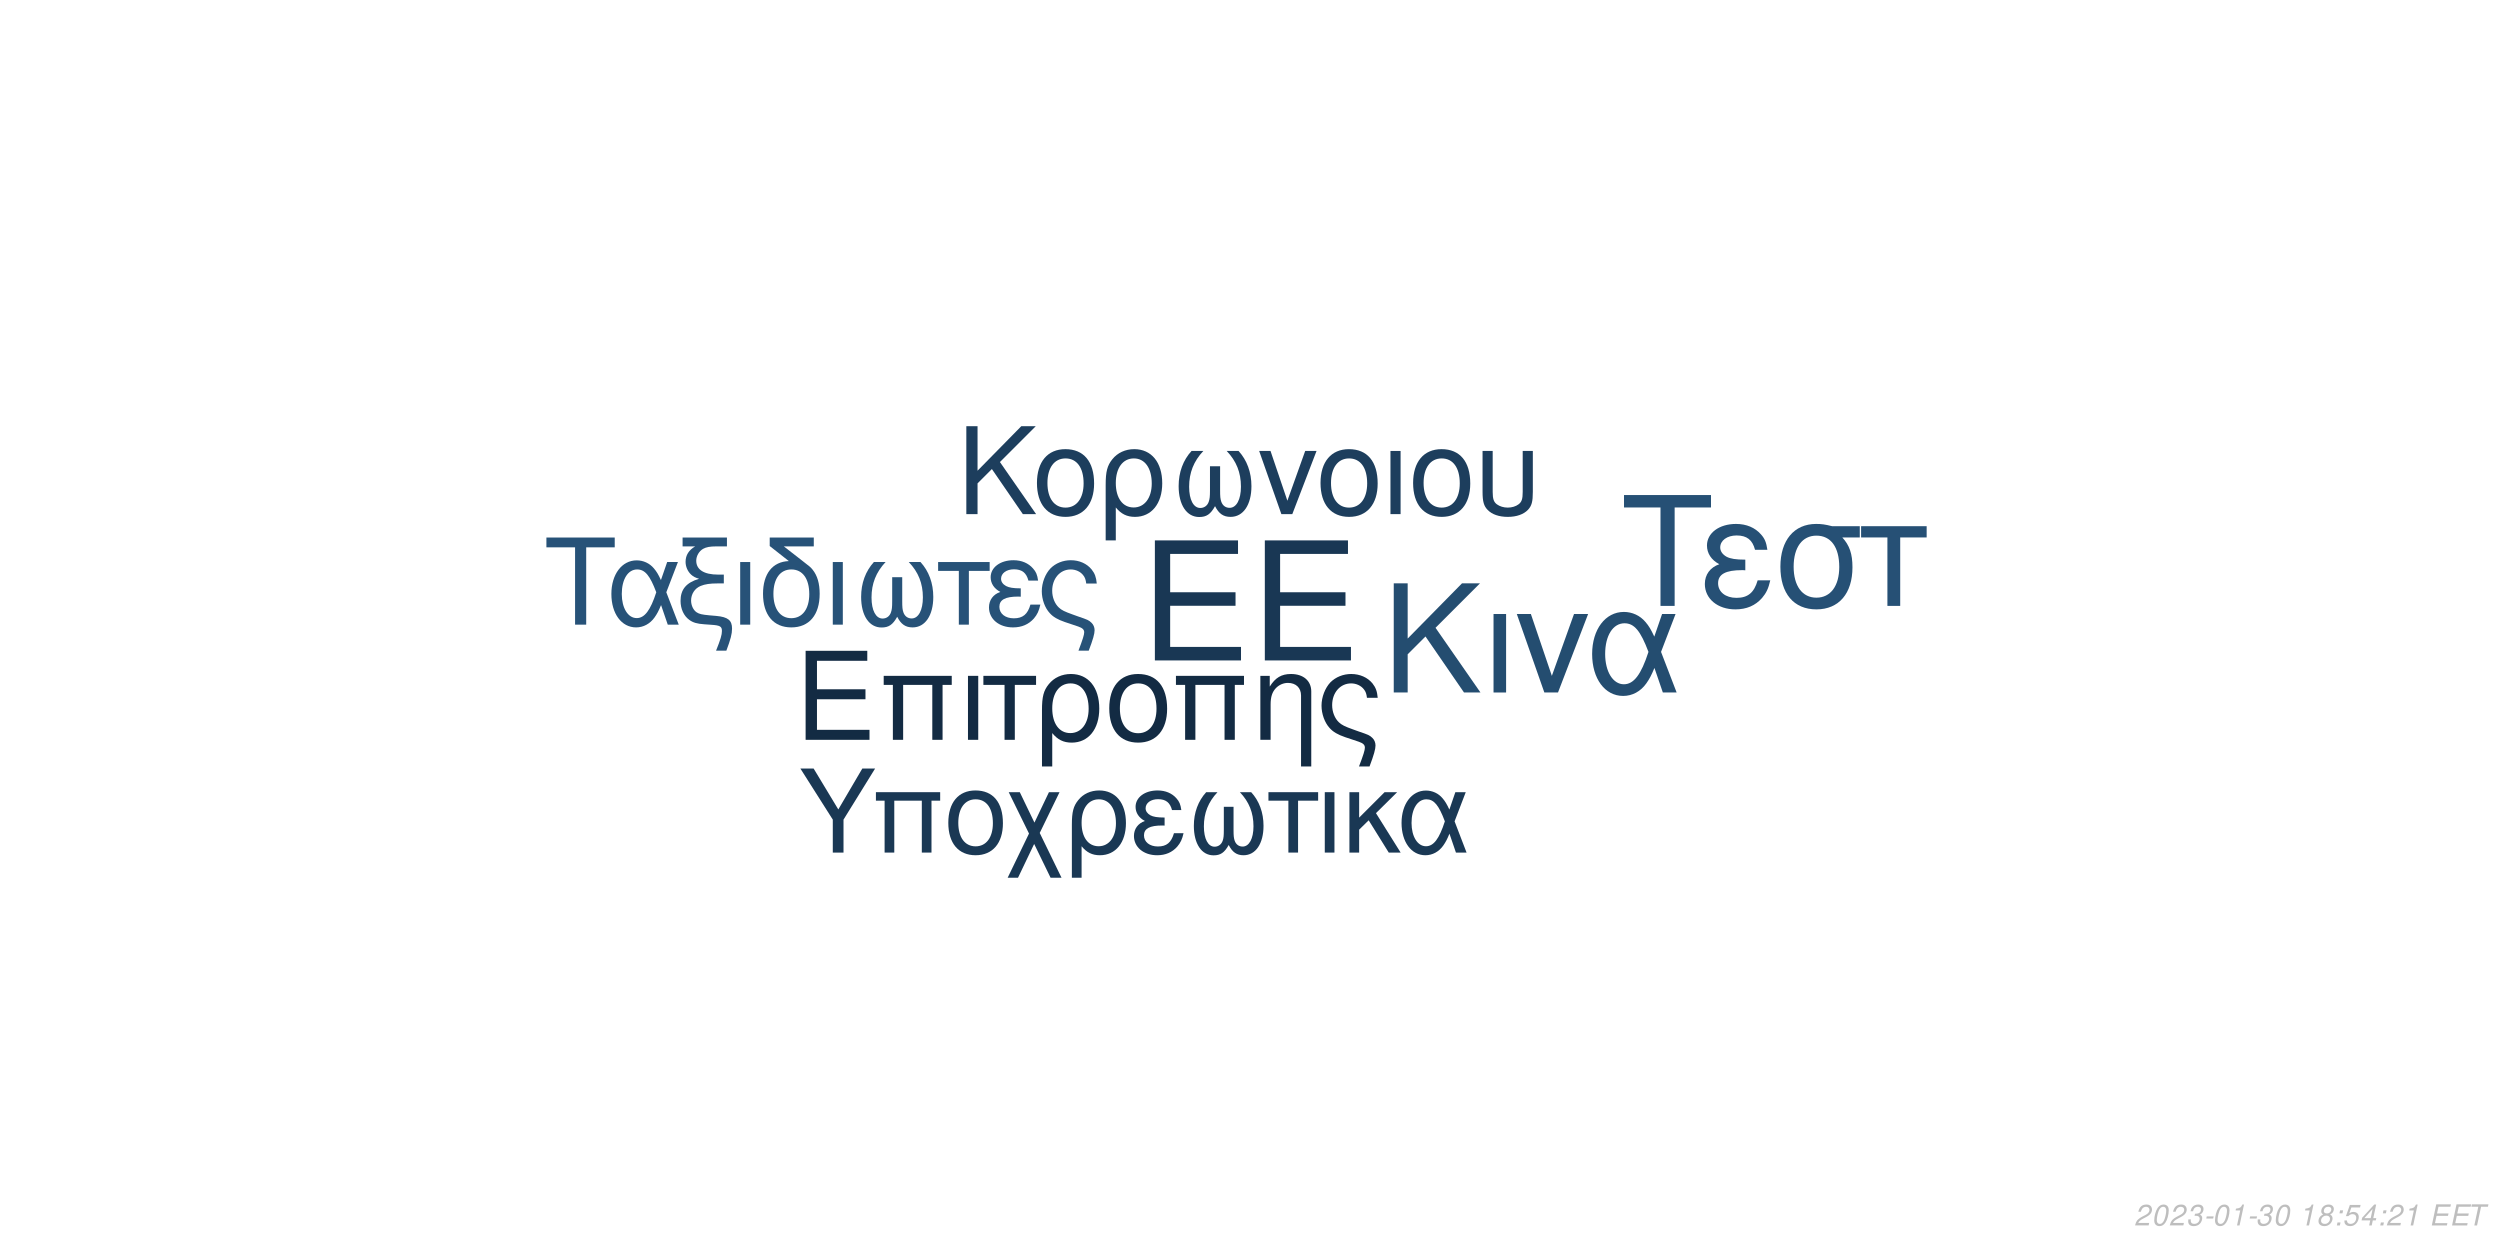
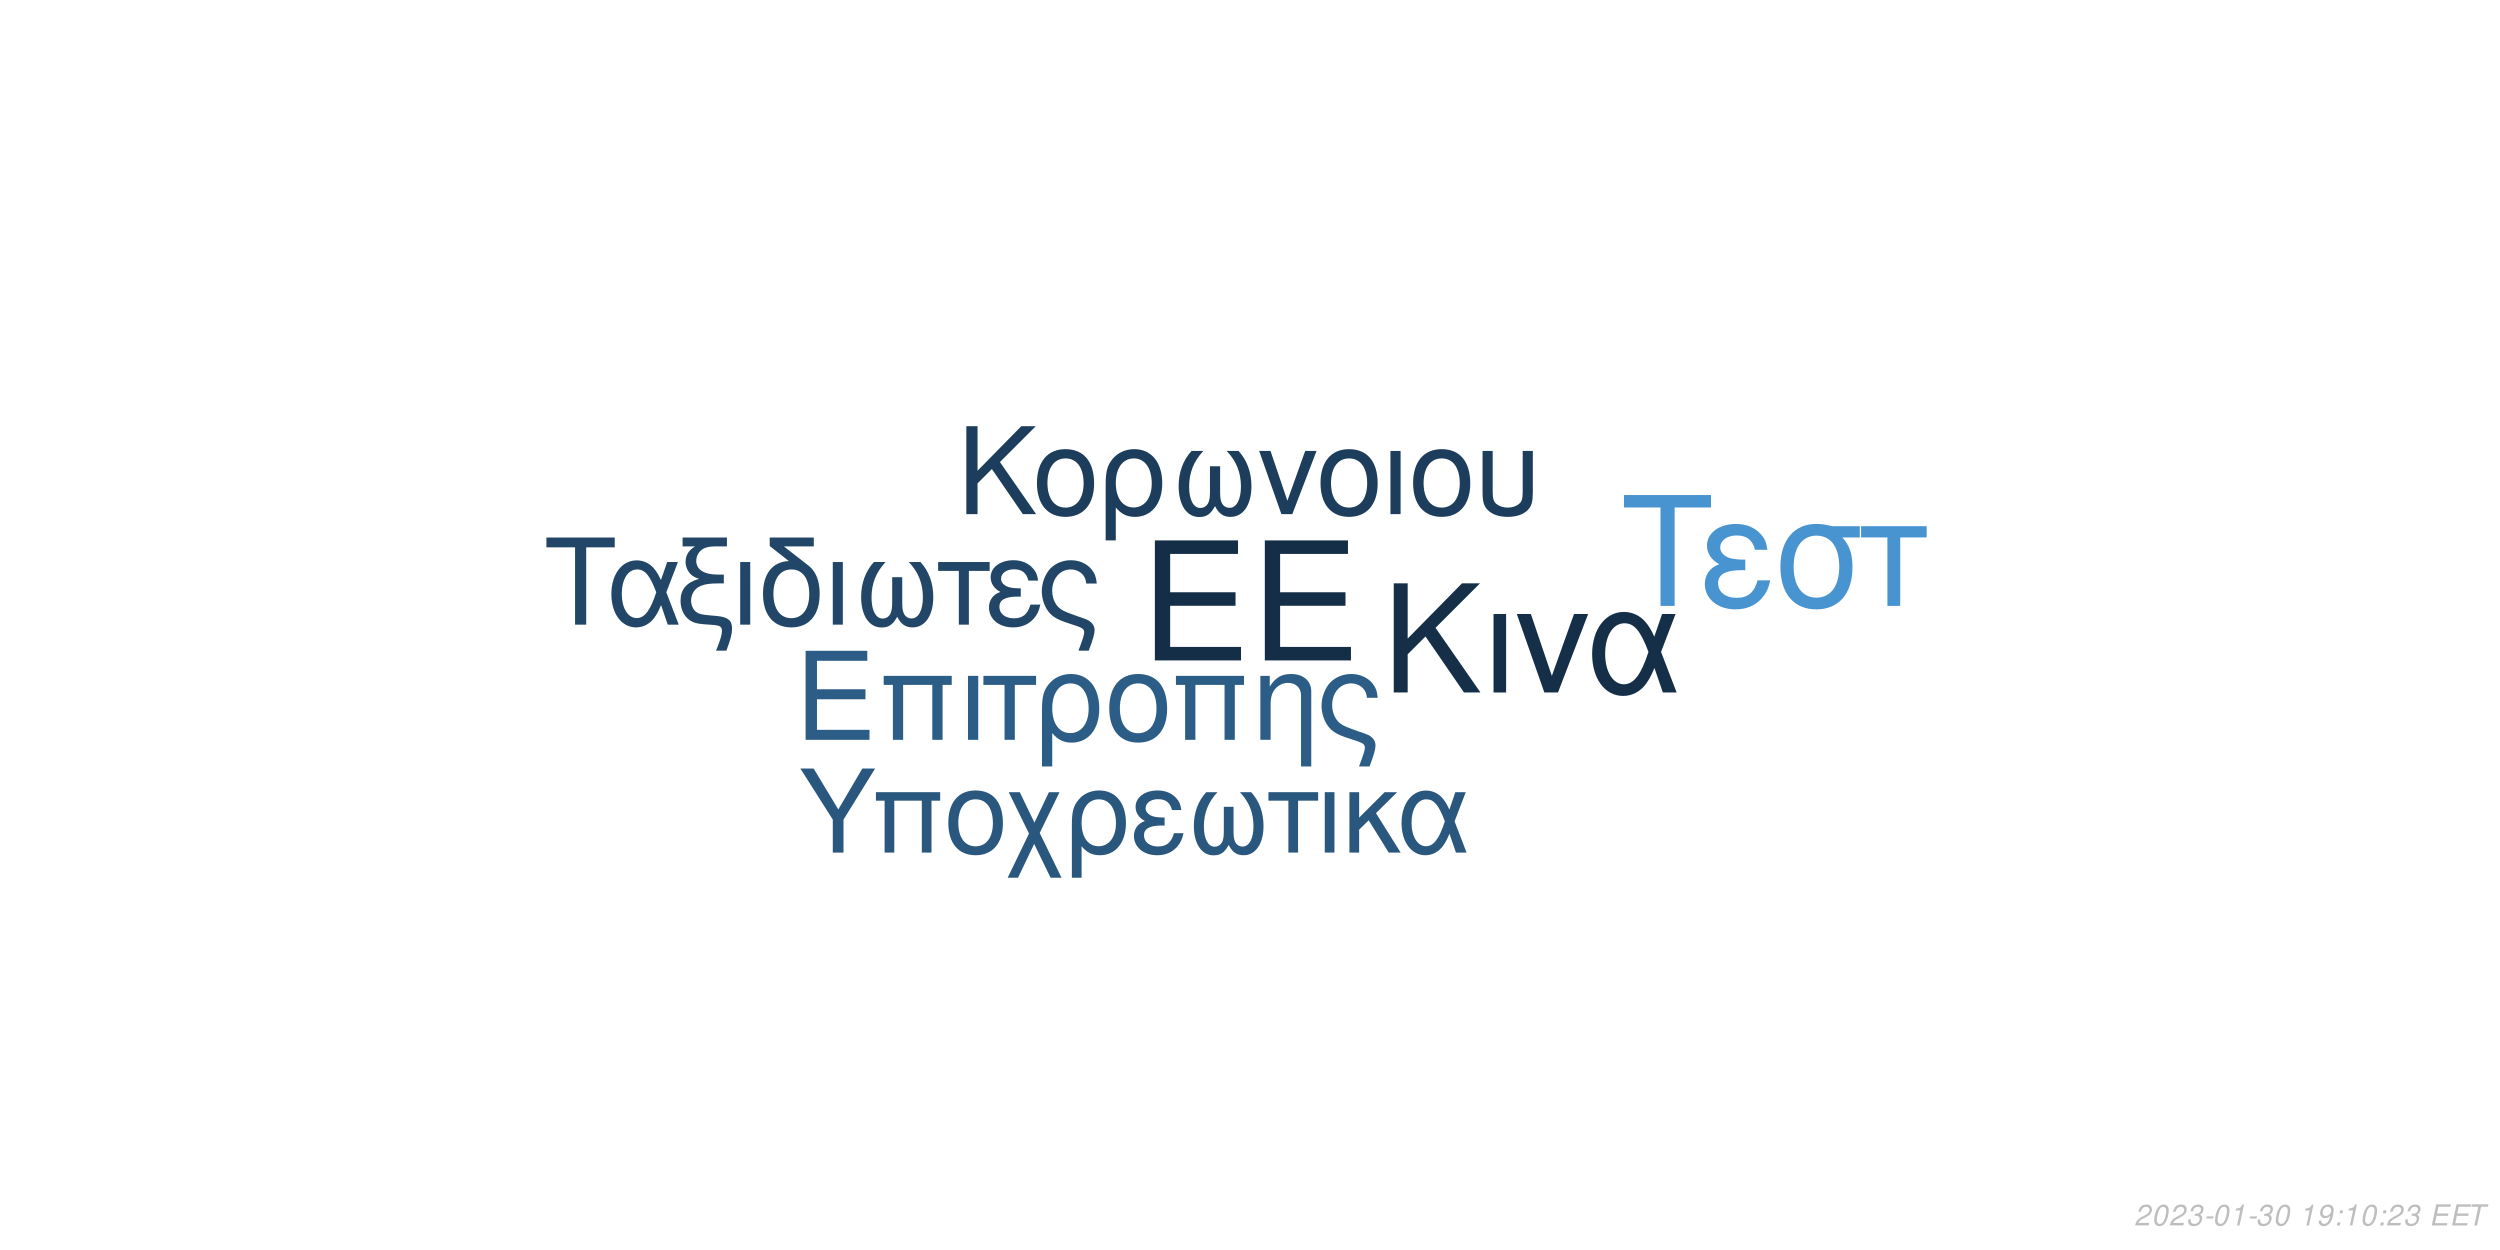
<svg xmlns="http://www.w3.org/2000/svg" xmlns:xlink="http://www.w3.org/1999/xlink" width="864pt" height="432pt" viewBox="0 0 864 432" version="1.1">
  <defs>
    <g>
      <symbol overflow="visible" id="glyph0-0">
        <path style="stroke:none;" d="" />
      </symbol>
      <symbol overflow="visible" id="glyph0-1">
        <path style="stroke:none;" d="M 10.406 -18.891 L 33 -18.891 L 33 -23.562 L 10.406 -23.562 L 10.406 -36.812 L 33.859 -36.812 L 33.859 -41.484 L 5.125 -41.484 L 5.125 0 L 34.891 0 L 34.891 -4.672 L 10.406 -4.672 Z M 10.406 -18.891 " />
      </symbol>
      <symbol overflow="visible" id="glyph1-0">
        <path style="stroke:none;" d="" />
      </symbol>
      <symbol overflow="visible" id="glyph1-1">
        <path style="stroke:none;" d="M 7.719 -14.016 L 24.484 -14.016 L 24.484 -17.469 L 7.719 -17.469 L 7.719 -27.312 L 25.109 -27.312 L 25.109 -30.766 L 3.797 -30.766 L 3.797 0 L 25.875 0 L 25.875 -3.453 L 7.719 -3.453 Z M 7.719 -14.016 " />
      </symbol>
      <symbol overflow="visible" id="glyph1-2">
        <path style="stroke:none;" d="M 26.297 -22.109 L 2.781 -22.109 L 2.781 -18.984 L 5.953 -18.984 L 5.953 0 L 9.5 0 L 9.5 -18.984 L 19.578 -18.984 L 19.578 0 L 23.125 0 L 23.125 -18.984 L 26.297 -18.984 Z M 26.297 -22.109 " />
      </symbol>
      <symbol overflow="visible" id="glyph1-3">
        <path style="stroke:none;" d="M 2.906 0 L 6.453 0 L 6.453 -22.109 L 2.906 -22.109 Z M 2.906 0 " />
      </symbol>
      <symbol overflow="visible" id="glyph1-4">
        <path style="stroke:none;" d="M 6.547 0 L 10.094 0 L 10.094 -18.984 L 17.438 -18.984 L 17.438 -22.109 L -0.766 -22.109 L -0.766 -18.984 L 6.547 -18.984 Z M 6.547 0 " />
      </symbol>
      <symbol overflow="visible" id="glyph1-5">
        <path style="stroke:none;" d="M 2.484 9.203 L 6.031 9.203 L 6.031 -2.328 C 7.891 -0.047 9.922 0.969 12.75 0.969 C 18.531 0.969 22.281 -3.672 22.281 -10.797 C 22.281 -18.141 18.484 -22.75 12.484 -22.75 C 9.375 -22.75 6.625 -21.484 4.812 -19.203 C 3.031 -17.016 2.484 -14.891 2.484 -10.25 Z M 12.359 -19.5 C 16.203 -19.5 18.609 -16.125 18.609 -10.719 C 18.609 -5.656 16.078 -2.328 12.281 -2.328 C 8.438 -2.328 6.031 -5.609 6.031 -10.891 C 6.031 -16.156 8.484 -19.5 12.359 -19.5 Z M 12.359 -19.5 " />
      </symbol>
      <symbol overflow="visible" id="glyph1-6">
        <path style="stroke:none;" d="M 11.688 -22.75 C 5.438 -22.75 1.734 -18.312 1.734 -10.891 C 1.734 -3.422 5.438 0.969 11.734 0.969 C 17.984 0.969 21.734 -3.453 21.734 -10.719 C 21.734 -18.406 18.109 -22.75 11.688 -22.75 Z M 11.734 -19.5 C 15.703 -19.5 18.062 -16.25 18.062 -10.766 C 18.062 -5.531 15.609 -2.281 11.734 -2.281 C 7.812 -2.281 5.406 -5.531 5.406 -10.891 C 5.406 -16.25 7.812 -19.5 11.734 -19.5 Z M 11.734 -19.5 " />
      </symbol>
      <symbol overflow="visible" id="glyph1-7">
        <path style="stroke:none;" d="M 2.953 -22.109 L 2.953 0 L 6.5 0 L 6.5 -12.203 C 6.5 -14.859 7.047 -16.5 8.312 -17.859 C 9.453 -19.031 10.938 -19.672 12.484 -19.672 C 15.234 -19.672 17.016 -17.984 17.016 -15.312 L 17.016 9.203 L 20.547 9.203 L 20.547 -16.719 C 20.547 -20.391 17.812 -22.75 13.547 -22.75 C 10.25 -22.75 8.141 -21.484 6.203 -18.406 L 6.203 -22.109 Z M 2.953 -22.109 " />
      </symbol>
      <symbol overflow="visible" id="glyph1-8">
        <path style="stroke:none;" d="M 17.688 9.203 C 19.203 5.188 19.75 3.203 19.75 1.938 C 19.75 0.922 19.328 -0.047 18.656 -0.672 C 17.641 -1.609 17.469 -1.688 13.891 -2.906 L 11.984 -3.594 C 9.156 -4.594 8.062 -5.156 7.125 -6.031 C 5.656 -7.391 4.766 -9.672 4.766 -11.984 C 4.766 -16.297 7.547 -19.5 11.312 -19.5 C 13.125 -19.5 14.812 -18.703 15.781 -17.391 C 16.375 -16.625 16.625 -15.906 16.797 -14.516 L 20.516 -14.516 C 20.297 -16.844 19.828 -18.062 18.703 -19.5 C 17.016 -21.562 14.344 -22.75 11.359 -22.75 C 8.562 -22.75 6 -21.688 4.172 -19.875 C 2.328 -17.938 1.094 -14.766 1.094 -11.812 C 1.094 -8.953 2.188 -5.906 3.922 -4.047 C 5.156 -2.703 6.672 -1.812 9.25 -0.922 L 14.016 0.672 C 15.484 1.188 16.078 1.766 16.078 2.703 C 16.078 3.594 15.578 5.188 14.047 9.203 Z M 17.688 9.203 " />
      </symbol>
      <symbol overflow="visible" id="glyph2-0">
        <path style="stroke:none;" d="" />
      </symbol>
      <symbol overflow="visible" id="glyph2-1">
        <path style="stroke:none;" d="M 8.906 -13.203 L 15.062 -19.359 L 28.375 0 L 34.062 0 L 18.531 -22.359 L 33.906 -37.734 L 27.688 -37.734 L 8.906 -18.641 L 8.906 -37.734 L 4.094 -37.734 L 4.094 0 L 8.906 0 Z M 8.906 -13.203 " />
      </symbol>
      <symbol overflow="visible" id="glyph2-2">
        <path style="stroke:none;" d="M 3.578 0 L 7.922 0 L 7.922 -27.125 L 3.578 -27.125 Z M 3.578 0 " />
      </symbol>
      <symbol overflow="visible" id="glyph2-3">
        <path style="stroke:none;" d="M 14.859 0 L 25.266 -27.125 L 20.391 -27.125 L 12.734 -5.75 L 5.484 -27.125 L 0.625 -27.125 L 10.141 0 Z M 14.859 0 " />
      </symbol>
      <symbol overflow="visible" id="glyph2-4">
        <path style="stroke:none;" d="M 30.484 -27.125 L 25.828 -27.125 L 23.141 -19.312 C 21.953 -21.844 21.281 -22.984 20.078 -24.375 C 18.219 -26.609 15.484 -27.844 12.625 -27.844 C 6.219 -27.844 1.656 -21.797 1.656 -13.297 C 1.656 -4.766 6.062 1.188 12.375 1.188 C 15.531 1.188 18.422 -0.359 20.391 -3.156 C 21.484 -4.703 22.109 -5.906 23.188 -8.484 L 26.094 0 L 30.859 0 L 25.469 -14.031 Z M 21.125 -14.031 C 18.578 -6.156 16.047 -2.844 12.625 -2.844 C 8.859 -2.844 6.156 -7.203 6.156 -13.297 C 6.156 -19.672 8.859 -23.922 12.844 -23.922 C 16.203 -23.922 18.375 -21.328 21.125 -14.031 Z M 21.125 -14.031 " />
      </symbol>
      <symbol overflow="visible" id="glyph3-0">
        <path style="stroke:none;" d="" />
      </symbol>
      <symbol overflow="visible" id="glyph3-1">
        <path style="stroke:none;" d="M 7.172 -10.625 L 12.125 -15.578 L 22.828 0 L 27.406 0 L 14.906 -18 L 27.281 -30.375 L 22.281 -30.375 L 7.172 -15 L 7.172 -30.375 L 3.297 -30.375 L 3.297 0 L 7.172 0 Z M 7.172 -10.625 " />
      </symbol>
      <symbol overflow="visible" id="glyph3-2">
        <path style="stroke:none;" d="M 11.531 -22.453 C 5.375 -22.453 1.703 -18.078 1.703 -10.75 C 1.703 -3.375 5.375 0.953 11.578 0.953 C 17.75 0.953 21.453 -3.422 21.453 -10.578 C 21.453 -18.156 17.875 -22.453 11.531 -22.453 Z M 11.578 -19.25 C 15.5 -19.25 17.828 -16.031 17.828 -10.625 C 17.828 -5.453 15.406 -2.25 11.578 -2.25 C 7.703 -2.25 5.328 -5.453 5.328 -10.75 C 5.328 -16.031 7.703 -19.25 11.578 -19.25 Z M 11.578 -19.25 " />
      </symbol>
      <symbol overflow="visible" id="glyph3-3">
        <path style="stroke:none;" d="M 2.453 9.078 L 5.953 9.078 L 5.953 -2.297 C 7.797 -0.047 9.797 0.953 12.578 0.953 C 18.281 0.953 22 -3.625 22 -10.656 C 22 -17.906 18.25 -22.453 12.328 -22.453 C 9.25 -22.453 6.547 -21.203 4.75 -18.953 C 3 -16.781 2.453 -14.703 2.453 -10.125 Z M 12.203 -19.25 C 16 -19.25 18.375 -15.906 18.375 -10.578 C 18.375 -5.578 15.875 -2.297 12.125 -2.297 C 8.328 -2.297 5.953 -5.547 5.953 -10.75 C 5.953 -15.953 8.375 -19.25 12.203 -19.25 Z M 12.203 -19.25 " />
      </symbol>
      <symbol overflow="visible" id="glyph3-4">
        <path style="stroke:none;" d="M 14.5 -16.531 L 14.5 -8.203 C 14.5 -6.047 14.406 -5.25 14.078 -4.297 C 13.625 -2.922 12.5 -2.125 11.156 -2.125 C 8.797 -2.125 7.297 -4.953 7.297 -9.453 C 7.297 -14.328 8.875 -18.281 12.203 -21.828 L 8.125 -21.828 C 5.203 -18.625 3.672 -14.453 3.672 -9.672 C 3.672 -3.172 6.453 1 10.781 1 C 13.281 1 14.703 0.047 16.25 -2.75 C 17.578 -0.125 19.156 0.953 21.625 0.953 C 26 0.953 28.828 -3.203 28.828 -9.672 C 28.828 -14.453 27.281 -18.656 24.375 -21.828 L 20.281 -21.828 C 23.625 -18.328 25.203 -14.375 25.203 -9.5 C 25.203 -5.047 23.656 -2.172 21.281 -2.172 C 19.906 -2.172 18.875 -2.953 18.406 -4.297 C 18.078 -5.25 18 -6.078 18 -8.203 L 18 -16.531 Z M 14.5 -16.531 " />
      </symbol>
      <symbol overflow="visible" id="glyph3-5">
        <path style="stroke:none;" d="M 11.953 0 L 20.328 -21.828 L 16.406 -21.828 L 10.25 -4.625 L 4.422 -21.828 L 0.5 -21.828 L 8.172 0 Z M 11.953 0 " />
      </symbol>
      <symbol overflow="visible" id="glyph3-6">
        <path style="stroke:none;" d="M 2.875 0 L 6.375 0 L 6.375 -21.828 L 2.875 -21.828 Z M 2.875 0 " />
      </symbol>
      <symbol overflow="visible" id="glyph3-7">
        <path style="stroke:none;" d="M 2.703 -21.828 L 2.703 -7.703 C 2.703 -4.297 3.172 -2.75 4.5 -1.422 C 6 0.125 8.453 0.953 11.406 0.953 C 14.453 0.953 16.906 0.078 18.406 -1.5 C 19.703 -2.875 20.078 -4.328 20.078 -7.703 L 20.078 -21.828 L 16.578 -21.828 L 16.578 -7.703 C 16.578 -5.25 16.25 -4.203 15.125 -3.375 C 14.203 -2.672 12.828 -2.25 11.406 -2.25 C 10 -2.25 8.625 -2.672 7.672 -3.375 C 6.578 -4.172 6.203 -5.25 6.203 -7.703 L 6.203 -21.828 Z M 2.703 -21.828 " />
      </symbol>
      <symbol overflow="visible" id="glyph4-0">
        <path style="stroke:none;" d="" />
      </symbol>
      <symbol overflow="visible" id="glyph4-1">
        <path style="stroke:none;" d="M 14.625 -26.719 L 24.484 -26.719 L 24.484 -30.109 L 0.875 -30.109 L 0.875 -26.719 L 10.781 -26.719 L 10.781 0 L 14.625 0 Z M 14.625 -26.719 " />
      </symbol>
      <symbol overflow="visible" id="glyph4-2">
        <path style="stroke:none;" d="M 24.328 -21.641 L 20.609 -21.641 L 18.453 -15.406 C 17.516 -17.422 16.969 -18.328 16.016 -19.453 C 14.531 -21.234 12.344 -22.219 10.078 -22.219 C 4.953 -22.219 1.328 -17.391 1.328 -10.609 C 1.328 -3.797 4.828 0.953 9.875 0.953 C 12.391 0.953 14.703 -0.297 16.266 -2.516 C 17.141 -3.766 17.641 -4.703 18.5 -6.766 L 20.812 0 L 24.609 0 L 20.312 -11.188 Z M 16.844 -11.188 C 14.828 -4.922 12.797 -2.266 10.078 -2.266 C 7.062 -2.266 4.922 -5.734 4.922 -10.609 C 4.922 -15.688 7.062 -19.078 10.234 -19.078 C 12.922 -19.078 14.656 -17.016 16.844 -11.188 Z M 16.844 -11.188 " />
      </symbol>
      <symbol overflow="visible" id="glyph4-3">
        <path style="stroke:none;" d="M 1.938 -27.047 L 6.281 -27.047 C 4.094 -25.766 2.969 -24 2.969 -21.719 C 2.969 -20.078 3.672 -18.422 4.875 -17.297 C 5.656 -16.594 6.281 -16.266 7.641 -15.859 C 3.219 -14.531 1.234 -12.188 1.234 -8.219 C 1.234 -5.453 2.359 -3.016 4.25 -1.656 C 5.531 -0.703 6.938 -0.297 9.453 -0.125 L 11.859 0.047 C 14.906 0.25 15.531 0.625 15.531 2.188 C 15.531 3.516 15.078 5.078 13.5 9 L 17.062 9 C 18.547 5.031 19.031 3.219 19.031 1.359 C 19.031 -1.484 17.641 -2.641 13.594 -3.016 L 11.234 -3.219 C 8.594 -3.469 7.719 -3.672 6.812 -4.25 C 5.656 -5 4.875 -6.656 4.875 -8.344 C 4.875 -10.578 6.156 -12.547 8.172 -13.375 C 9.703 -14 11.391 -14.25 14.078 -14.25 L 16.188 -14.25 L 16.188 -17.297 L 14.203 -17.297 C 9.328 -17.297 6.656 -19 6.656 -22.094 C 6.656 -23.703 7.594 -25.359 9 -26.188 C 10.078 -26.797 11.391 -27.047 13.594 -27.047 L 17.266 -27.047 L 17.266 -30.109 L 1.938 -30.109 Z M 1.938 -27.047 " />
      </symbol>
      <symbol overflow="visible" id="glyph4-4">
        <path style="stroke:none;" d="M 2.844 0 L 6.312 0 L 6.312 -21.641 L 2.844 -21.641 Z M 2.844 0 " />
      </symbol>
      <symbol overflow="visible" id="glyph4-5">
        <path style="stroke:none;" d="M 10.656 -21.969 C 5.031 -21.766 1.734 -17.594 1.734 -10.656 C 1.734 -3.344 5.375 0.953 11.516 0.953 C 17.672 0.953 21.312 -3.344 21.312 -10.656 C 21.312 -14.203 20.531 -16.938 18.875 -19 C 18.172 -19.859 17.922 -20.078 15.031 -22.297 L 8.922 -27.047 L 19.281 -27.047 L 19.281 -30.109 L 4.047 -30.109 L 4.047 -27.172 Z M 11.516 -19.078 C 15.406 -19.078 17.719 -15.906 17.719 -10.531 C 17.719 -5.406 15.328 -2.234 11.516 -2.234 C 7.688 -2.234 5.328 -5.406 5.328 -10.656 C 5.328 -15.906 7.688 -19.078 11.516 -19.078 Z M 11.516 -19.078 " />
      </symbol>
      <symbol overflow="visible" id="glyph4-6">
        <path style="stroke:none;" d="M 14.375 -16.391 L 14.375 -8.141 C 14.375 -5.984 14.281 -5.203 13.953 -4.25 C 13.5 -2.891 12.391 -2.109 11.062 -2.109 C 8.719 -2.109 7.234 -4.922 7.234 -9.375 C 7.234 -14.203 8.797 -18.125 12.094 -21.641 L 8.047 -21.641 C 5.156 -18.453 3.641 -14.328 3.641 -9.578 C 3.641 -3.141 6.406 0.984 10.703 0.984 C 13.172 0.984 14.578 0.047 16.109 -2.719 C 17.422 -0.125 19 0.953 21.438 0.953 C 25.766 0.953 28.578 -3.188 28.578 -9.578 C 28.578 -14.328 27.047 -18.5 24.156 -21.641 L 20.109 -21.641 C 23.422 -18.172 24.984 -14.25 24.984 -9.422 C 24.984 -5 23.453 -2.141 21.109 -2.141 C 19.734 -2.141 18.703 -2.938 18.25 -4.25 C 17.922 -5.203 17.844 -6.031 17.844 -8.141 L 17.844 -16.391 Z M 14.375 -16.391 " />
      </symbol>
      <symbol overflow="visible" id="glyph4-7">
        <path style="stroke:none;" d="M 6.406 0 L 9.875 0 L 9.875 -18.578 L 17.062 -18.578 L 17.062 -21.641 L -0.75 -21.641 L -0.75 -18.578 L 6.406 -18.578 Z M 6.406 0 " />
      </symbol>
      <symbol overflow="visible" id="glyph4-8">
        <path style="stroke:none;" d="M 11.812 -12.547 C 9.203 -12.547 7.766 -12.797 6.734 -13.344 C 5.609 -13.953 5 -14.859 5 -15.859 C 5 -17.75 6.859 -19.125 9.453 -19.125 C 12.219 -19.125 13.75 -17.922 14.453 -15.234 L 17.797 -15.234 C 17.516 -17.266 17.094 -18.25 16.062 -19.406 C 14.453 -21.266 12.094 -22.266 9.297 -22.266 C 4.703 -22.266 1.406 -19.781 1.406 -16.391 C 1.406 -14.281 2.562 -12.469 4.75 -11.312 C 2.266 -10.453 0.828 -8.5 0.828 -5.953 C 0.828 -1.938 4.297 0.953 9.125 0.953 C 12.141 0.953 14.531 -0.078 16.359 -2.141 C 17.516 -3.516 18.094 -4.703 18.578 -6.938 L 15.156 -6.938 C 14.203 -3.594 12.516 -2.188 9.422 -2.188 C 6.438 -2.188 4.422 -3.797 4.422 -6.156 C 4.422 -8.594 6.438 -9.703 10.938 -9.703 C 11.062 -9.703 11.438 -9.703 11.812 -9.656 Z M 11.812 -12.547 " />
      </symbol>
      <symbol overflow="visible" id="glyph4-9">
        <path style="stroke:none;" d="M 17.297 9 C 18.797 5.078 19.328 3.141 19.328 1.906 C 19.328 0.906 18.906 -0.047 18.25 -0.656 C 17.266 -1.562 17.094 -1.656 13.594 -2.844 L 11.734 -3.516 C 8.969 -4.5 7.891 -5.031 6.984 -5.906 C 5.531 -7.234 4.672 -9.453 4.672 -11.734 C 4.672 -15.938 7.391 -19.078 11.062 -19.078 C 12.844 -19.078 14.5 -18.297 15.438 -17.016 C 16.016 -16.266 16.266 -15.562 16.438 -14.203 L 20.078 -14.203 C 19.859 -16.484 19.406 -17.672 18.297 -19.078 C 16.641 -21.109 14.047 -22.266 11.109 -22.266 C 8.391 -22.266 5.859 -21.234 4.094 -19.453 C 2.266 -17.547 1.078 -14.453 1.078 -11.562 C 1.078 -8.75 2.141 -5.781 3.844 -3.969 C 5.031 -2.641 6.531 -1.781 9.047 -0.906 L 13.703 0.656 C 15.156 1.156 15.734 1.734 15.734 2.641 C 15.734 3.516 15.234 5.078 13.75 9 Z M 17.297 9 " />
      </symbol>
      <symbol overflow="visible" id="glyph5-0">
        <path style="stroke:none;" d="" />
      </symbol>
      <symbol overflow="visible" id="glyph5-1">
        <path style="stroke:none;" d="M 18.609 -34.016 L 31.172 -34.016 L 31.172 -38.312 L 1.109 -38.312 L 1.109 -34.016 L 13.719 -34.016 L 13.719 0 L 18.609 0 Z M 18.609 -34.016 " />
      </symbol>
      <symbol overflow="visible" id="glyph5-2">
        <path style="stroke:none;" d="M 15.031 -15.984 C 11.719 -15.984 9.875 -16.297 8.562 -16.984 C 7.156 -17.766 6.359 -18.922 6.359 -20.188 C 6.359 -22.609 8.719 -24.344 12.031 -24.344 C 15.562 -24.344 17.5 -22.812 18.391 -19.391 L 22.656 -19.391 C 22.281 -21.969 21.766 -23.234 20.453 -24.703 C 18.391 -27.062 15.406 -28.328 11.828 -28.328 C 5.984 -28.328 1.781 -25.172 1.781 -20.875 C 1.781 -18.188 3.266 -15.875 6.047 -14.406 C 2.891 -13.297 1.047 -10.828 1.047 -7.562 C 1.047 -2.469 5.469 1.203 11.609 1.203 C 15.453 1.203 18.5 -0.109 20.812 -2.734 C 22.281 -4.469 23.016 -5.984 23.656 -8.828 L 19.297 -8.828 C 18.078 -4.578 15.922 -2.781 11.984 -2.781 C 8.203 -2.781 5.625 -4.828 5.625 -7.828 C 5.625 -10.938 8.203 -12.359 13.922 -12.359 C 14.094 -12.359 14.562 -12.359 15.031 -12.297 Z M 15.031 -15.984 " />
      </symbol>
      <symbol overflow="visible" id="glyph5-3">
        <path style="stroke:none;" d="M 30.594 -27.547 L 21.031 -27.547 C 18.547 -28.172 17.344 -28.328 15.5 -28.328 C 7.891 -28.328 3.156 -22.656 3.156 -13.562 C 3.156 -4.25 7.781 1.203 15.609 1.203 C 23.391 1.203 28.062 -4.312 28.062 -13.344 C 28.062 -17.969 27.062 -20.922 24.547 -23.656 L 30.594 -23.656 Z M 15.609 -24.281 C 20.609 -24.281 23.5 -20.297 23.5 -13.453 C 23.5 -6.891 20.5 -2.844 15.609 -2.844 C 10.719 -2.844 7.734 -6.891 7.734 -13.562 C 7.734 -20.234 10.719 -24.281 15.609 -24.281 Z M 15.609 -24.281 " />
      </symbol>
      <symbol overflow="visible" id="glyph5-4">
        <path style="stroke:none;" d="M 8.141 0 L 12.562 0 L 12.562 -23.656 L 21.703 -23.656 L 21.703 -27.547 L -0.953 -27.547 L -0.953 -23.656 L 8.141 -23.656 Z M 8.141 0 " />
      </symbol>
      <symbol overflow="visible" id="glyph6-0">
        <path style="stroke:none;" d="" />
      </symbol>
      <symbol overflow="visible" id="glyph6-1">
        <path style="stroke:none;" d="M 15.422 -11.391 L 26.344 -29.047 L 21.922 -29.047 L 13.625 -14.906 L 5.094 -29.047 L 0.516 -29.047 L 11.719 -11.391 L 11.719 0 L 15.422 0 Z M 15.422 -11.391 " />
      </symbol>
      <symbol overflow="visible" id="glyph6-2">
        <path style="stroke:none;" d="M 24.828 -20.875 L 2.625 -20.875 L 2.625 -17.938 L 5.625 -17.938 L 5.625 0 L 8.969 0 L 8.969 -17.938 L 18.484 -17.938 L 18.484 0 L 21.828 0 L 21.828 -17.938 L 24.828 -17.938 Z M 24.828 -20.875 " />
      </symbol>
      <symbol overflow="visible" id="glyph6-3">
        <path style="stroke:none;" d="M 11.031 -21.469 C 5.141 -21.469 1.641 -17.297 1.641 -10.281 C 1.641 -3.234 5.141 0.922 11.078 0.922 C 16.969 0.922 20.516 -3.266 20.516 -10.125 C 20.516 -17.375 17.094 -21.469 11.031 -21.469 Z M 11.078 -18.406 C 14.828 -18.406 17.047 -15.344 17.047 -10.156 C 17.047 -5.219 14.75 -2.156 11.078 -2.156 C 7.375 -2.156 5.094 -5.219 5.094 -10.281 C 5.094 -15.344 7.375 -18.406 11.078 -18.406 Z M 11.078 -18.406 " />
      </symbol>
      <symbol overflow="visible" id="glyph6-4">
        <path style="stroke:none;" d="M 10.406 -10.359 L 5.344 -20.875 L 1.516 -20.875 L 8.531 -6.578 L 1.156 8.688 L 4.734 8.688 L 10.312 -2.984 L 15.984 8.688 L 19.766 8.688 L 12.234 -6.781 L 19.078 -20.875 L 15.422 -20.875 Z M 10.406 -10.359 " />
      </symbol>
      <symbol overflow="visible" id="glyph6-5">
        <path style="stroke:none;" d="M 2.344 8.688 L 5.703 8.688 L 5.703 -2.188 C 7.453 -0.047 9.359 0.922 12.031 0.922 C 17.484 0.922 21.031 -3.469 21.031 -10.203 C 21.031 -17.141 17.453 -21.469 11.797 -21.469 C 8.844 -21.469 6.25 -20.281 4.547 -18.125 C 2.875 -16.062 2.344 -14.062 2.344 -9.688 Z M 11.672 -18.406 C 15.297 -18.406 17.578 -15.219 17.578 -10.125 C 17.578 -5.344 15.188 -2.188 11.594 -2.188 C 7.969 -2.188 5.703 -5.297 5.703 -10.281 C 5.703 -15.266 8.016 -18.406 11.672 -18.406 Z M 11.672 -18.406 " />
      </symbol>
      <symbol overflow="visible" id="glyph6-6">
        <path style="stroke:none;" d="M 11.391 -12.109 C 8.891 -12.109 7.484 -12.359 6.5 -12.875 C 5.422 -13.469 4.828 -14.344 4.828 -15.297 C 4.828 -17.141 6.609 -18.453 9.125 -18.453 C 11.797 -18.453 13.266 -17.297 13.953 -14.703 L 17.172 -14.703 C 16.891 -16.656 16.5 -17.609 15.5 -18.734 C 13.953 -20.516 11.672 -21.469 8.969 -21.469 C 4.547 -21.469 1.359 -19.078 1.359 -15.812 C 1.359 -13.781 2.469 -12.031 4.578 -10.922 C 2.188 -10.078 0.797 -8.203 0.797 -5.734 C 0.797 -1.875 4.141 0.922 8.812 0.922 C 11.719 0.922 14.031 -0.078 15.781 -2.078 C 16.891 -3.391 17.453 -4.547 17.938 -6.688 L 14.625 -6.688 C 13.703 -3.469 12.078 -2.109 9.078 -2.109 C 6.219 -2.109 4.266 -3.672 4.266 -5.938 C 4.266 -8.281 6.219 -9.359 10.562 -9.359 C 10.672 -9.359 11.031 -9.359 11.391 -9.328 Z M 11.391 -12.109 " />
      </symbol>
      <symbol overflow="visible" id="glyph6-7">
        <path style="stroke:none;" d="M 13.859 -15.812 L 13.859 -7.844 C 13.859 -5.781 13.781 -5.016 13.469 -4.109 C 13.031 -2.797 11.953 -2.031 10.672 -2.031 C 8.406 -2.031 6.969 -4.734 6.969 -9.047 C 6.969 -13.703 8.484 -17.484 11.672 -20.875 L 7.766 -20.875 C 4.984 -17.812 3.5 -13.828 3.5 -9.25 C 3.5 -3.031 6.172 0.953 10.312 0.953 C 12.703 0.953 14.062 0.047 15.547 -2.625 C 16.812 -0.125 18.328 0.922 20.672 0.922 C 24.859 0.922 27.578 -3.062 27.578 -9.25 C 27.578 -13.828 26.094 -17.844 23.312 -20.875 L 19.406 -20.875 C 22.594 -17.531 24.109 -13.75 24.109 -9.078 C 24.109 -4.828 22.625 -2.078 20.359 -2.078 C 19.047 -2.078 18.047 -2.828 17.609 -4.109 C 17.297 -5.016 17.219 -5.812 17.219 -7.844 L 17.219 -15.812 Z M 13.859 -15.812 " />
      </symbol>
      <symbol overflow="visible" id="glyph6-8">
        <path style="stroke:none;" d="M 6.172 0 L 9.516 0 L 9.516 -17.938 L 16.453 -17.938 L 16.453 -20.875 L -0.719 -20.875 L -0.719 -17.938 L 6.172 -17.938 Z M 6.172 0 " />
      </symbol>
      <symbol overflow="visible" id="glyph6-9">
        <path style="stroke:none;" d="M 2.75 0 L 6.094 0 L 6.094 -20.875 L 2.75 -20.875 Z M 2.75 0 " />
      </symbol>
      <symbol overflow="visible" id="glyph6-10">
        <path style="stroke:none;" d="M 5.625 -12.078 L 5.625 -20.875 L 2.266 -20.875 L 2.266 0 L 5.625 0 L 5.625 -7.922 L 8.922 -11.156 L 15.859 0 L 19.969 0 L 11.438 -13.625 L 18.766 -20.875 L 14.422 -20.875 Z M 5.625 -12.078 " />
      </symbol>
      <symbol overflow="visible" id="glyph6-11">
        <path style="stroke:none;" d="M 23.469 -20.875 L 19.875 -20.875 L 17.812 -14.859 C 16.891 -16.812 16.375 -17.688 15.453 -18.766 C 14.031 -20.484 11.906 -21.438 9.719 -21.438 C 4.781 -21.438 1.281 -16.781 1.281 -10.234 C 1.281 -3.672 4.656 0.922 9.516 0.922 C 11.953 0.922 14.188 -0.281 15.703 -2.438 C 16.531 -3.625 17.016 -4.547 17.844 -6.531 L 20.078 0 L 23.75 0 L 19.609 -10.797 Z M 16.25 -10.797 C 14.297 -4.734 12.359 -2.188 9.719 -2.188 C 6.812 -2.188 4.734 -5.531 4.734 -10.234 C 4.734 -15.141 6.812 -18.406 9.875 -18.406 C 12.469 -18.406 14.141 -16.422 16.25 -10.797 Z M 16.25 -10.797 " />
      </symbol>
      <symbol overflow="visible" id="glyph7-0">
        <path style="stroke:none;" d="" />
      </symbol>
      <symbol overflow="visible" id="glyph7-1">
        <path style="stroke:none;" d="M 5.234 -0.875 L 1.469 -0.875 C 1.625 -1.359 2.188 -1.875 3.109 -2.344 L 4.234 -2.938 C 5.125 -3.406 5.656 -3.875 5.969 -4.484 C 6.125 -4.797 6.219 -5.156 6.219 -5.484 C 6.219 -6.266 5.781 -6.906 5.109 -7.125 C 4.859 -7.188 4.594 -7.234 4.312 -7.234 C 2.766 -7.234 1.891 -6.453 1.484 -4.734 L 2.375 -4.734 C 2.484 -5.188 2.609 -5.484 2.797 -5.75 C 3.094 -6.203 3.609 -6.453 4.188 -6.453 C 4.891 -6.453 5.344 -6.031 5.344 -5.375 C 5.344 -4.703 4.859 -4.094 4.016 -3.656 L 2.984 -3.125 C 2.125 -2.688 1.453 -2.188 1.062 -1.703 C 0.766 -1.312 0.656 -1.047 0.344 -0.016 L 5.047 -0.016 Z M 5.234 -0.875 " />
      </symbol>
      <symbol overflow="visible" id="glyph7-2">
        <path style="stroke:none;" d="M 4.203 -7.234 C 3.375 -7.234 2.688 -6.812 2.125 -5.984 C 1.484 -5.047 0.984 -3.188 0.984 -1.734 C 0.984 -1.109 1.172 -0.562 1.484 -0.266 C 1.797 0.047 2.281 0.234 2.766 0.234 C 3.625 0.234 4.281 -0.156 4.859 -1.016 C 5.516 -1.953 6 -3.797 6 -5.266 C 6 -6.172 5.688 -6.766 5.047 -7.062 C 4.781 -7.188 4.516 -7.234 4.203 -7.234 Z M 4.094 -6.453 C 4.547 -6.453 4.875 -6.234 5.016 -5.797 C 5.094 -5.594 5.125 -5.406 5.125 -5.156 C 5.125 -4.375 4.906 -3.203 4.562 -2.234 C 4.312 -1.484 3.938 -0.953 3.5 -0.688 C 3.312 -0.594 3.125 -0.547 2.875 -0.547 C 2.438 -0.547 2.109 -0.781 1.969 -1.203 C 1.906 -1.406 1.875 -1.594 1.875 -1.828 C 1.875 -2.656 2.078 -3.75 2.422 -4.766 C 2.688 -5.547 3.031 -6.047 3.484 -6.312 C 3.656 -6.406 3.859 -6.453 4.094 -6.453 Z M 4.094 -6.453 " />
      </symbol>
      <symbol overflow="visible" id="glyph7-3">
        <path style="stroke:none;" d="M 2.922 -3.312 C 3.125 -3.344 3.234 -3.344 3.375 -3.344 C 4.125 -3.344 4.594 -3.062 4.672 -2.547 C 4.688 -2.516 4.688 -2.453 4.688 -2.406 C 4.688 -1.312 3.906 -0.547 2.781 -0.547 C 2.109 -0.547 1.688 -0.875 1.609 -1.438 C 1.594 -1.484 1.594 -1.516 1.594 -1.562 C 1.594 -1.719 1.609 -1.844 1.656 -2.094 L 0.766 -2.094 C 0.734 -1.797 0.719 -1.641 0.719 -1.469 C 0.719 -0.375 1.406 0.234 2.641 0.234 C 3.547 0.234 4.297 -0.078 4.812 -0.656 C 5.266 -1.156 5.562 -1.875 5.562 -2.547 C 5.562 -3.125 5.344 -3.453 4.797 -3.734 C 5.641 -4.234 6.016 -4.844 6.016 -5.734 C 6.016 -6.406 5.625 -6.922 4.984 -7.125 C 4.734 -7.188 4.484 -7.234 4.203 -7.234 C 3.375 -7.234 2.672 -6.938 2.188 -6.375 C 1.891 -6.031 1.703 -5.641 1.516 -4.906 L 2.391 -4.906 C 2.594 -5.766 2.906 -6.188 3.516 -6.375 C 3.688 -6.438 3.875 -6.453 4.078 -6.453 C 4.734 -6.453 5.141 -6.125 5.141 -5.578 C 5.141 -5.188 5.016 -4.797 4.797 -4.547 C 4.516 -4.234 4 -4.062 3.266 -4.062 L 3.078 -4.062 Z M 2.922 -3.312 " />
      </symbol>
      <symbol overflow="visible" id="glyph7-4">
        <path style="stroke:none;" d="M 3.516 -3.125 L 1.125 -3.125 L 0.969 -2.406 L 3.359 -2.406 Z M 3.516 -3.125 " />
      </symbol>
      <symbol overflow="visible" id="glyph7-5">
        <path style="stroke:none;" d="M 3.703 -5.188 L 2.594 0 L 3.469 0 L 5.016 -7.234 L 4.438 -7.234 C 3.906 -6.156 3.688 -6.016 2.234 -5.812 L 2.109 -5.188 Z M 3.703 -5.188 " />
      </symbol>
      <symbol overflow="visible" id="glyph7-6">
        <path style="stroke:none;" d="" />
      </symbol>
      <symbol overflow="visible" id="glyph7-7">
-         <path style="stroke:none;" d="M 4.766 -3.797 C 5.078 -3.969 5.234 -4.078 5.438 -4.234 C 5.812 -4.594 6.062 -5.172 6.062 -5.734 C 6.062 -6.344 5.656 -6.906 5.062 -7.109 C 4.812 -7.188 4.547 -7.234 4.266 -7.234 C 2.812 -7.234 1.703 -6.219 1.703 -4.875 C 1.703 -4.406 1.875 -4.125 2.359 -3.812 C 1.297 -3.312 0.75 -2.516 0.75 -1.469 C 0.75 -0.438 1.547 0.234 2.812 0.234 C 3.656 0.234 4.359 -0.094 4.938 -0.734 C 5.359 -1.234 5.609 -1.859 5.609 -2.438 C 5.609 -3.047 5.312 -3.516 4.766 -3.797 Z M 4.109 -6.453 C 4.797 -6.453 5.188 -6.125 5.188 -5.578 C 5.188 -4.969 4.766 -4.406 4.188 -4.219 C 4.031 -4.172 3.875 -4.156 3.656 -4.156 C 3.062 -4.156 2.656 -4.422 2.594 -4.828 C 2.594 -4.875 2.594 -4.938 2.594 -4.984 C 2.594 -5.656 2.984 -6.203 3.578 -6.391 C 3.75 -6.438 3.922 -6.453 4.109 -6.453 Z M 3.453 -3.406 C 4.234 -3.406 4.734 -2.984 4.734 -2.312 C 4.734 -1.562 4.234 -0.875 3.516 -0.625 C 3.312 -0.562 3.109 -0.547 2.875 -0.547 C 2.234 -0.547 1.75 -0.875 1.656 -1.406 C 1.641 -1.469 1.625 -1.547 1.625 -1.625 C 1.625 -2.391 2.109 -3.047 2.844 -3.312 C 3.062 -3.375 3.25 -3.406 3.453 -3.406 Z M 3.453 -3.406 " />
+         <path style="stroke:none;" d="M 0.844 -1.656 C 0.844 -1.547 0.844 -1.438 0.844 -1.375 C 0.844 -0.406 1.531 0.234 2.578 0.234 C 3.203 0.234 3.766 0.016 4.297 -0.438 C 4.938 -1 5.312 -1.656 5.594 -2.719 C 5.844 -3.672 6.016 -4.766 6.016 -5.375 C 6.016 -6.094 5.641 -6.75 5.062 -7.031 C 4.766 -7.156 4.438 -7.234 4.062 -7.234 C 2.516 -7.234 1.297 -5.938 1.297 -4.266 C 1.297 -3.203 1.984 -2.547 3.047 -2.547 C 3.484 -2.547 3.953 -2.672 4.281 -2.891 C 4.406 -2.984 4.547 -3.078 4.828 -3.344 C 4.516 -1.891 4.062 -1.062 3.359 -0.703 C 3.156 -0.594 2.938 -0.547 2.703 -0.547 C 2.109 -0.547 1.719 -0.938 1.719 -1.547 L 1.719 -1.656 Z M 3.953 -6.453 C 4.625 -6.453 5.141 -5.953 5.141 -5.281 C 5.141 -4.453 4.688 -3.75 3.984 -3.453 C 3.766 -3.359 3.531 -3.312 3.297 -3.312 C 2.859 -3.312 2.453 -3.516 2.297 -3.828 C 2.203 -4 2.172 -4.203 2.172 -4.453 C 2.172 -5.25 2.609 -6 3.266 -6.312 C 3.5 -6.422 3.703 -6.453 3.953 -6.453 Z M 3.953 -6.453 " />
      </symbol>
      <symbol overflow="visible" id="glyph7-8">
        <path style="stroke:none;" d="M 2.359 -1.031 L 1.312 -1.031 L 1.094 0 L 2.141 0 Z M 3.266 -5.234 L 2.219 -5.234 L 2 -4.203 L 3.047 -4.203 Z M 3.266 -5.234 " />
      </symbol>
      <symbol overflow="visible" id="glyph7-9">
-         <path style="stroke:none;" d="M 6.297 -7.094 L 2.594 -7.094 L 1.234 -3.234 L 2.047 -3.234 C 2.656 -3.766 2.938 -3.906 3.531 -3.906 C 3.984 -3.906 4.375 -3.734 4.562 -3.469 C 4.703 -3.266 4.797 -2.984 4.797 -2.688 C 4.797 -1.438 3.969 -0.547 2.828 -0.547 C 2.031 -0.547 1.609 -0.938 1.578 -1.734 L 0.703 -1.734 L 0.703 -1.516 C 0.703 -1.141 0.766 -0.844 0.891 -0.625 C 1.094 -0.266 1.484 0.016 1.969 0.141 C 2.203 0.203 2.453 0.234 2.703 0.234 C 3.656 0.234 4.391 -0.156 4.984 -0.922 C 5.422 -1.5 5.672 -2.234 5.672 -2.953 C 5.672 -3.688 5.297 -4.266 4.688 -4.516 C 4.406 -4.625 4.125 -4.672 3.812 -4.672 C 3.328 -4.672 2.906 -4.547 2.406 -4.234 L 3.109 -6.219 L 6.109 -6.219 Z M 6.297 -7.094 " />
+         <path style="stroke:none;" d="M 2.547 -3.312 L 6.5 -3.312 L 6.688 -4.141 L 2.719 -4.141 L 3.219 -6.469 L 7.344 -6.469 L 7.516 -7.297 L 2.453 -7.297 L 0.906 0 L 6.125 0 L 6.297 -0.812 L 2.016 -0.812 Z M 2.547 -3.312 " />
      </symbol>
      <symbol overflow="visible" id="glyph7-10">
-         <path style="stroke:none;" d="M 3.625 -1.75 L 3.266 0 L 4.141 0 L 4.516 -1.75 L 5.562 -1.75 L 5.734 -2.531 L 4.688 -2.531 L 5.688 -7.234 L 5.016 -7.234 L 0.844 -2.672 L 0.641 -1.75 Z M 3.797 -2.531 L 1.594 -2.531 L 4.469 -5.703 Z M 3.797 -2.531 " />
-       </symbol>
-       <symbol overflow="visible" id="glyph7-11">
-         <path style="stroke:none;" d="M 2.547 -3.312 L 6.5 -3.312 L 6.688 -4.141 L 2.719 -4.141 L 3.219 -6.469 L 7.344 -6.469 L 7.516 -7.297 L 2.453 -7.297 L 0.906 0 L 6.125 0 L 6.297 -0.812 L 2.016 -0.812 Z M 2.547 -3.312 " />
-       </symbol>
-       <symbol overflow="visible" id="glyph7-12">
        <path style="stroke:none;" d="M 4.938 -6.469 L 7.312 -6.469 L 7.484 -7.297 L 1.75 -7.297 L 1.578 -6.469 L 3.984 -6.469 L 2.609 0 L 3.547 0 Z M 4.938 -6.469 " />
      </symbol>
    </g>
  </defs>
  <g id="surface1">
    <rect x="0" y="0" width="864" height="432" style="fill:rgb(100%,100%,100%);fill-opacity:1;stroke:none;" />
-     <g style="fill:rgb(9.804%,21.569%,32.941%);fill-opacity:1;">
+     <g style="fill:rgb(8.235%,18.039%,27.843%);fill-opacity:1;">
      <use xlink:href="#glyph0-1" x="394" y="228.246" />
      <use xlink:href="#glyph0-1" x="432" y="228.246" />
    </g>
-     <g style="fill:rgb(7.451%,16.863%,26.275%);fill-opacity:1;">
+     <g style="fill:rgb(17.255%,36.471%,52.549%);fill-opacity:1;">
      <use xlink:href="#glyph1-1" x="274.625" y="255.683" />
      <use xlink:href="#glyph1-2" x="302.625" y="255.683" />
      <use xlink:href="#glyph1-3" x="331.625" y="255.683" />
      <use xlink:href="#glyph1-4" x="340.625" y="255.683" />
      <use xlink:href="#glyph1-5" x="357.625" y="255.683" />
      <use xlink:href="#glyph1-6" x="381.625" y="255.683" />
      <use xlink:href="#glyph1-2" x="403.625" y="255.683" />
      <use xlink:href="#glyph1-7" x="432.625" y="255.683" />
      <use xlink:href="#glyph1-8" x="455.625" y="255.683" />
    </g>
-     <g style="fill:rgb(14.118%,30.196%,43.922%);fill-opacity:1;">
+     <g style="fill:rgb(8.235%,18.431%,28.235%);fill-opacity:1;">
      <use xlink:href="#glyph2-1" x="477.586" y="239.327" />
      <use xlink:href="#glyph2-2" x="512.586" y="239.327" />
      <use xlink:href="#glyph2-3" x="523.586" y="239.327" />
      <use xlink:href="#glyph2-4" x="548.586" y="239.327" />
    </g>
-     <g style="fill:rgb(11.373%,24.314%,36.471%);fill-opacity:1;">
+     <g style="fill:rgb(10.98%,23.922%,35.686%);fill-opacity:1;">
      <use xlink:href="#glyph3-1" x="330.668" y="177.68" />
      <use xlink:href="#glyph3-2" x="356.668" y="177.68" />
      <use xlink:href="#glyph3-3" x="379.668" y="177.68" />
      <use xlink:href="#glyph3-4" x="403.668" y="177.68" />
      <use xlink:href="#glyph3-5" x="434.668" y="177.68" />
      <use xlink:href="#glyph3-2" x="454.668" y="177.68" />
      <use xlink:href="#glyph3-6" x="477.668" y="177.68" />
      <use xlink:href="#glyph3-2" x="486.668" y="177.68" />
      <use xlink:href="#glyph3-7" x="509.668" y="177.68" />
    </g>
-     <g style="fill:rgb(15.294%,32.157%,47.059%);fill-opacity:1;">
+     <g style="fill:rgb(12.941%,27.451%,40.392%);fill-opacity:1;">
      <use xlink:href="#glyph4-1" x="187.965" y="215.879" />
      <use xlink:href="#glyph4-2" x="209.965" y="215.879" />
      <use xlink:href="#glyph4-3" x="233.965" y="215.879" />
      <use xlink:href="#glyph4-4" x="252.965" y="215.879" />
      <use xlink:href="#glyph4-5" x="261.965" y="215.879" />
      <use xlink:href="#glyph4-4" x="284.965" y="215.879" />
      <use xlink:href="#glyph4-6" x="293.965" y="215.879" />
      <use xlink:href="#glyph4-7" x="324.965" y="215.879" />
      <use xlink:href="#glyph4-8" x="340.965" y="215.879" />
      <use xlink:href="#glyph4-9" x="358.965" y="215.879" />
    </g>
-     <g style="fill:rgb(14.902%,31.373%,45.882%);fill-opacity:1;">
+     <g style="fill:rgb(28.235%,58.039%,81.569%);fill-opacity:1;">
      <use xlink:href="#glyph5-1" x="560.148" y="209.399" />
      <use xlink:href="#glyph5-2" x="588.148" y="209.399" />
      <use xlink:href="#glyph5-3" x="612.148" y="209.399" />
      <use xlink:href="#glyph5-4" x="644.148" y="209.399" />
    </g>
-     <g style="fill:rgb(10.196%,21.961%,32.941%);fill-opacity:1;">
+     <g style="fill:rgb(16.078%,34.118%,49.412%);fill-opacity:1;">
      <use xlink:href="#glyph6-1" x="276.094" y="294.651" />
      <use xlink:href="#glyph6-2" x="300.094" y="294.651" />
      <use xlink:href="#glyph6-3" x="326.094" y="294.651" />
      <use xlink:href="#glyph6-4" x="347.094" y="294.651" />
      <use xlink:href="#glyph6-5" x="368.094" y="294.651" />
      <use xlink:href="#glyph6-6" x="391.094" y="294.651" />
      <use xlink:href="#glyph6-7" x="409.094" y="294.651" />
      <use xlink:href="#glyph6-8" x="439.094" y="294.651" />
      <use xlink:href="#glyph6-9" x="455.094" y="294.651" />
      <use xlink:href="#glyph6-10" x="464.094" y="294.651" />
      <use xlink:href="#glyph6-11" x="483.094" y="294.651" />
    </g>
    <g style="fill:rgb(74.51%,74.51%,74.51%);fill-opacity:1;">
      <use xlink:href="#glyph7-1" x="737.52" y="423.52" />
      <use xlink:href="#glyph7-2" x="743.52" y="423.52" />
      <use xlink:href="#glyph7-1" x="749.52" y="423.52" />
      <use xlink:href="#glyph7-3" x="755.52" y="423.52" />
      <use xlink:href="#glyph7-4" x="761.52" y="423.52" />
      <use xlink:href="#glyph7-2" x="764.52" y="423.52" />
      <use xlink:href="#glyph7-5" x="770.52" y="423.52" />
      <use xlink:href="#glyph7-4" x="776.52" y="423.52" />
      <use xlink:href="#glyph7-3" x="779.52" y="423.52" />
      <use xlink:href="#glyph7-2" x="785.52" y="423.52" />
      <use xlink:href="#glyph7-6" x="791.52" y="423.52" />
      <use xlink:href="#glyph7-5" x="794.52" y="423.52" />
      <use xlink:href="#glyph7-7" x="800.52" y="423.52" />
      <use xlink:href="#glyph7-8" x="806.52" y="423.52" />
-       <use xlink:href="#glyph7-9" x="809.52" y="423.52" />
-       <use xlink:href="#glyph7-10" x="815.52" y="423.52" />
+       <use xlink:href="#glyph7-5" x="809.52" y="423.52" />
+       <use xlink:href="#glyph7-2" x="815.52" y="423.52" />
      <use xlink:href="#glyph7-8" x="821.52" y="423.52" />
      <use xlink:href="#glyph7-1" x="824.52" y="423.52" />
-       <use xlink:href="#glyph7-5" x="830.52" y="423.52" />
+       <use xlink:href="#glyph7-3" x="830.52" y="423.52" />
      <use xlink:href="#glyph7-6" x="836.52" y="423.52" />
-       <use xlink:href="#glyph7-11" x="839.52" y="423.52" />
-       <use xlink:href="#glyph7-11" x="846.52" y="423.52" />
-       <use xlink:href="#glyph7-12" x="852.52" y="423.52" />
+       <use xlink:href="#glyph7-9" x="839.52" y="423.52" />
+       <use xlink:href="#glyph7-9" x="846.52" y="423.52" />
+       <use xlink:href="#glyph7-10" x="852.52" y="423.52" />
    </g>
  </g>
</svg>
